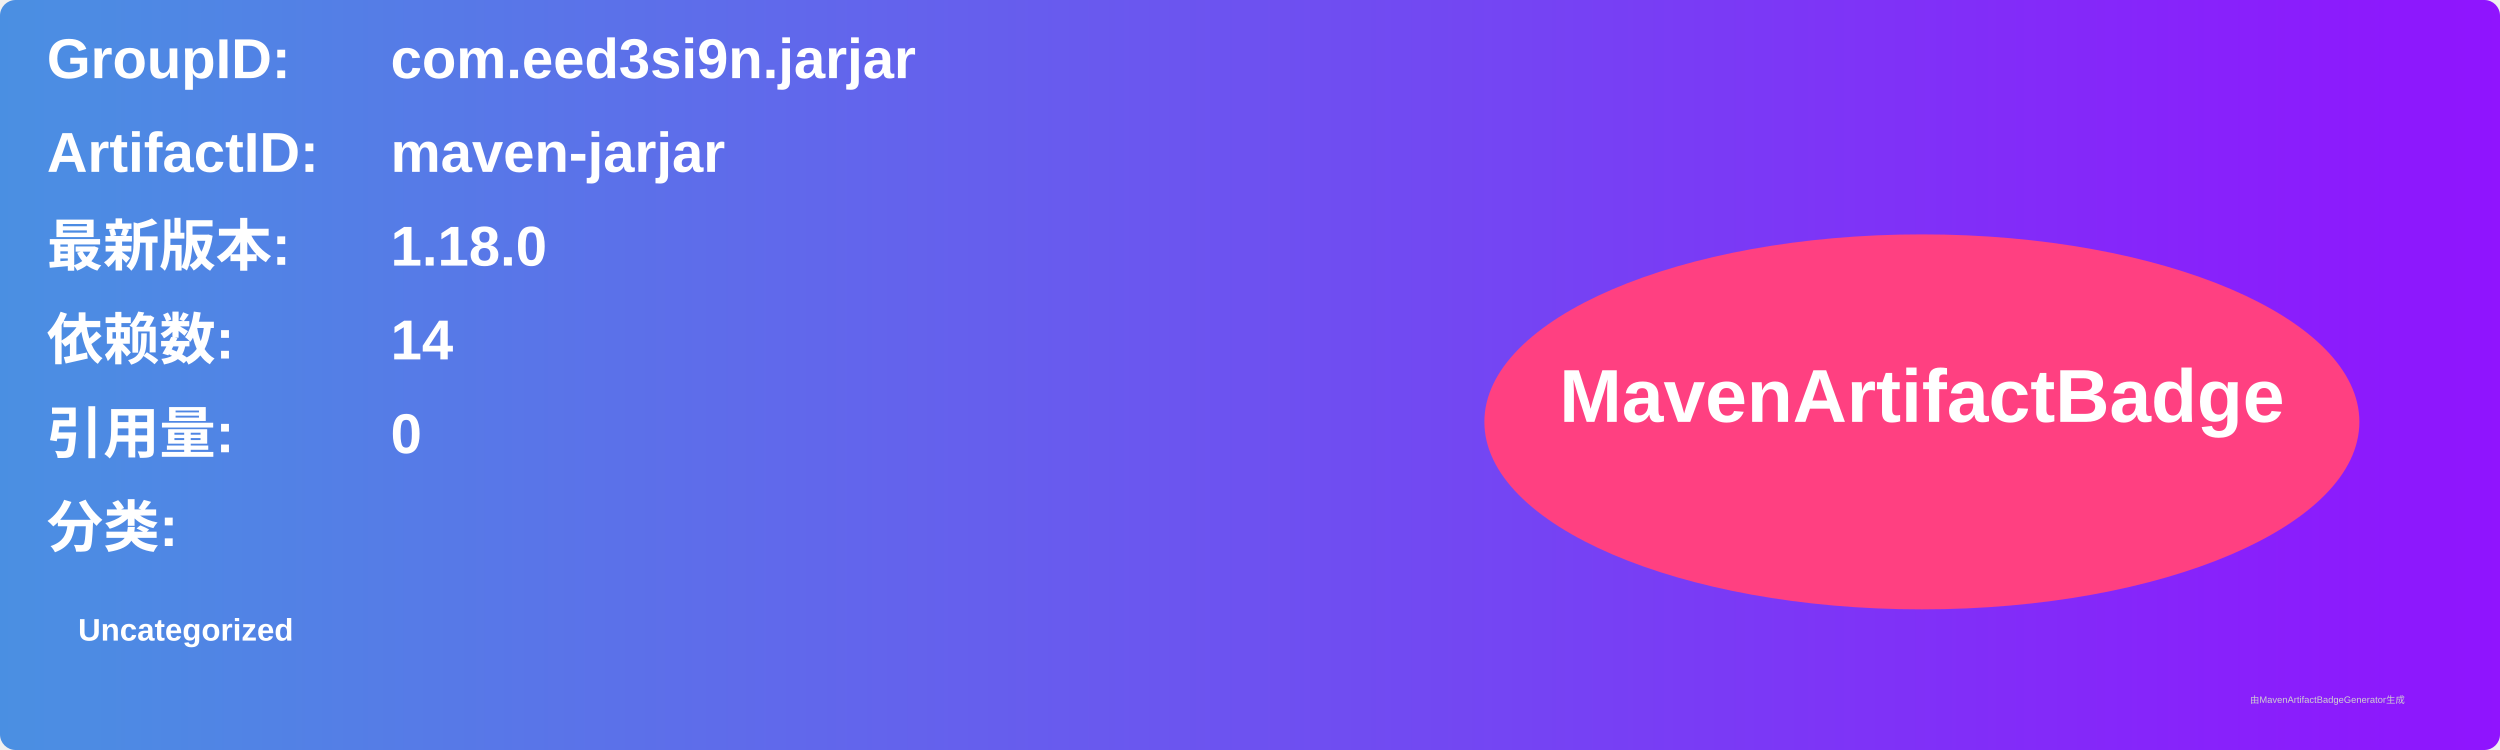
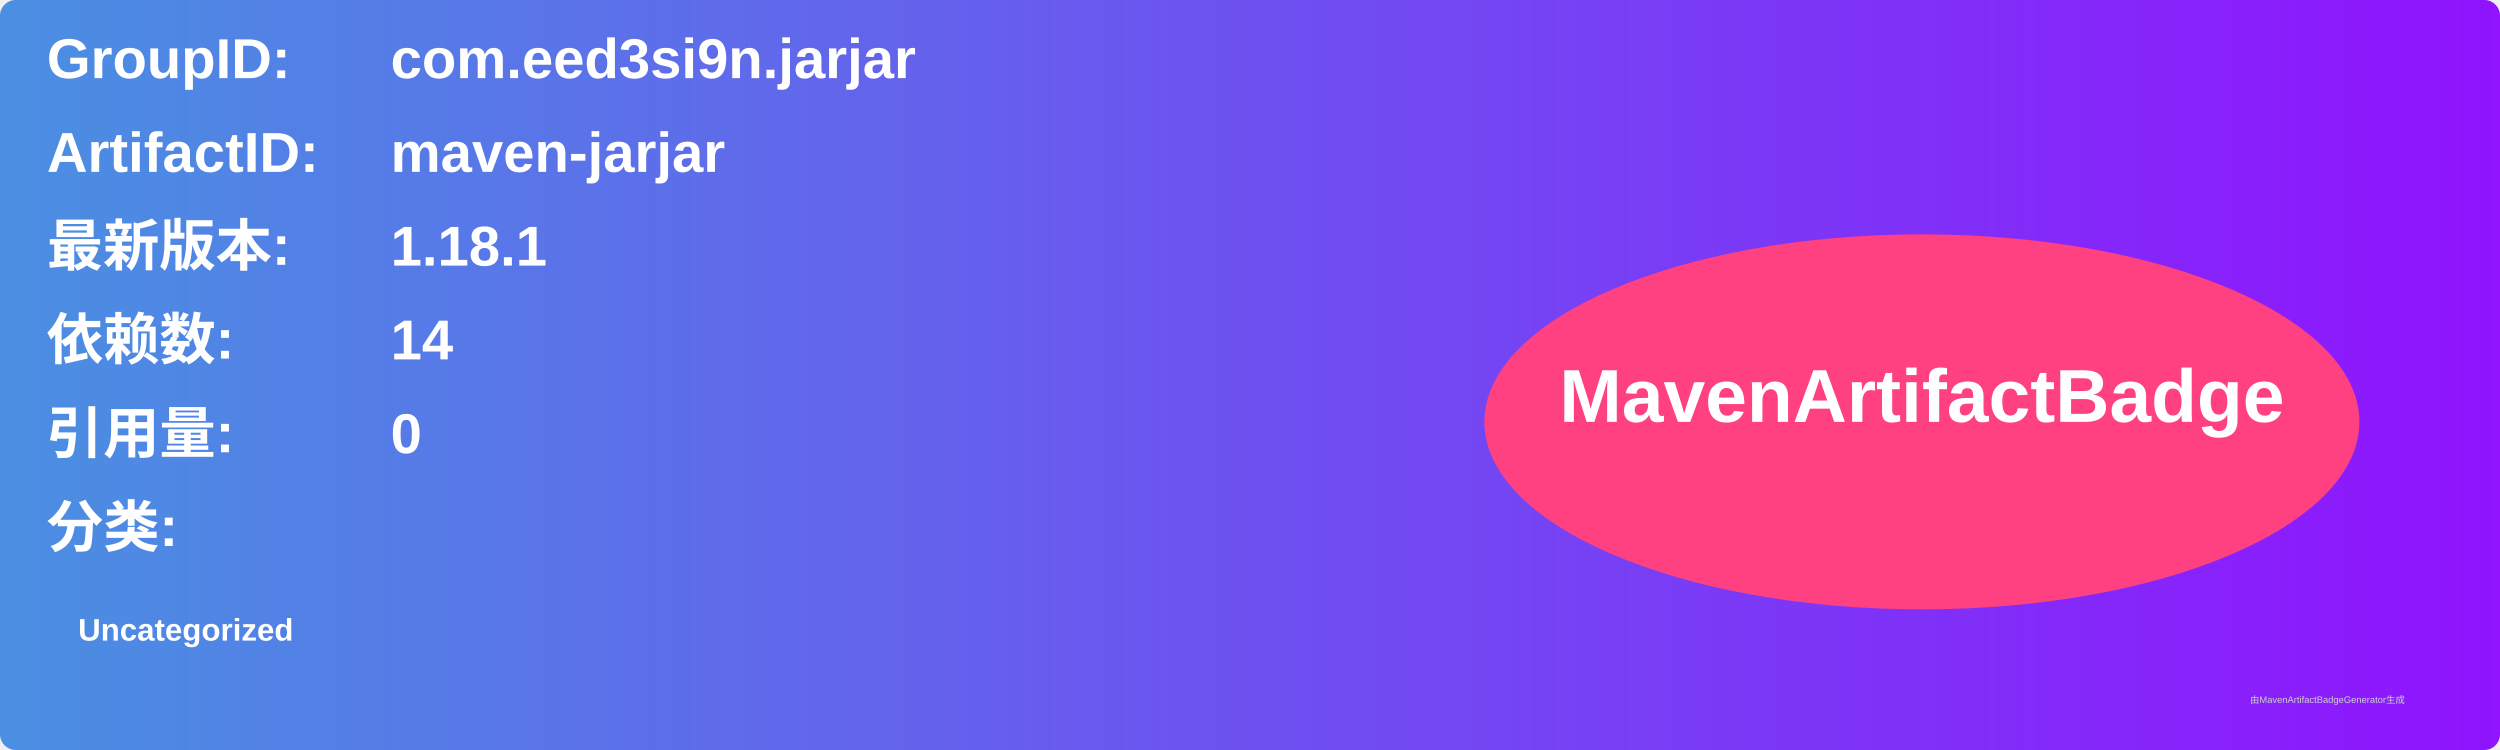
<svg xmlns="http://www.w3.org/2000/svg" width="800" height="240" viewBox="0 0 800 240">
  <linearGradient id="grad" x1="0%" y1="0%" x2="100%" y2="0%">
    <stop offset="0%" stop-color="#4a90e2" />
    <stop offset="100%" stop-color="#9013fe" />
  </linearGradient>
  <rect width="100%" height="100%" rx="5" ry="5" fill="url(#grad)" />
  <g transform="translate(15, 15)">
    <text x="0" y="10" font-family="Arial" font-size="18" fill="white" font-weight="bold" width="260">GroupID:</text>
    <text x="110" y="10" font-family="Arial" font-size="18" fill="white" font-weight="bold" width="460">com.eed3si9n.jarjar</text>
    <text x="0" y="40" font-family="Arial" font-size="18" fill="white" font-weight="bold" width="260">ArtifactID:</text>
    <text x="110" y="40" font-family="Arial" font-size="18" fill="white" font-weight="bold" width="460">maven-jarjar</text>
    <text x="0" y="70" font-family="Arial" font-size="18" fill="white" font-weight="bold">最新版本:</text>
    <text x="110" y="70" font-family="Arial" font-size="18" fill="white" font-weight="bold">
-       <tspan font-weight="bold">1.18.0</tspan>
+       <tspan font-weight="bold">1.18.1</tspan>
    </text>
    <text x="0" y="100" font-family="Arial" font-size="18" fill="white" font-weight="bold">依赖数: </text>
    <text x="110" y="100" font-family="Arial" font-size="18" fill="white">
      <tspan font-weight="bold">14</tspan>
    </text>
    <text x="0" y="130" font-family="Arial" font-size="18" fill="white" font-weight="bold">引用量: </text>
    <text x="110" y="130" font-family="Arial" font-size="18" fill="white">
      <tspan font-weight="bold">0</tspan>
    </text>
    <text x="0" y="160" font-family="Arial" font-size="18" fill="white" font-weight="bold">分类:</text>
    <text x="10" y="190" font-family="Arial" font-size="10" fill="white">
      <tspan font-weight="bold">Uncategorized</tspan>
    </text>
    <ellipse cx="600" cy="120" rx="140" ry="60" fill="#ff4081" />
    <text x="600" y="120" text-anchor="middle" font-family="Arial" font-size="24" fill="white" font-weight="bold">MavenArtifactBadge</text>
  </g>
  <text x="720" y="225" font-family="Arial" font-size="3" fill="#d0d0d0">由MavenArtifactBadgeGenerator生成</text>
</svg>
